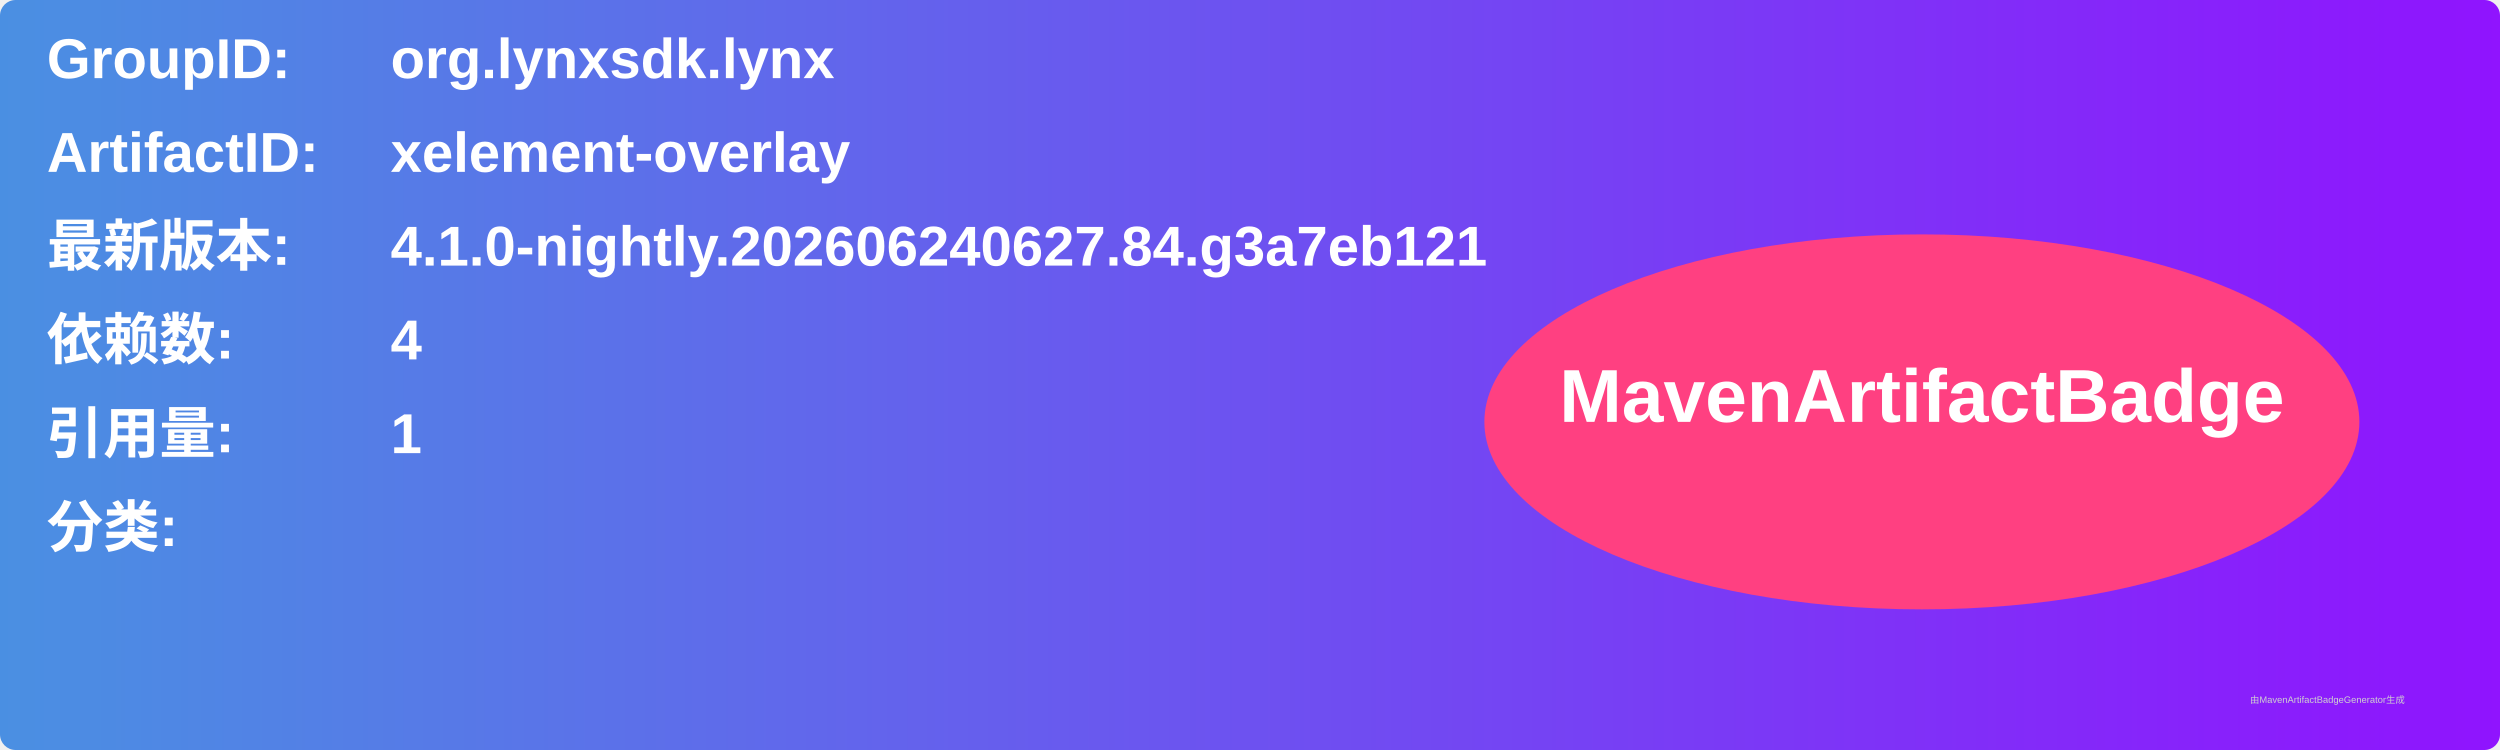
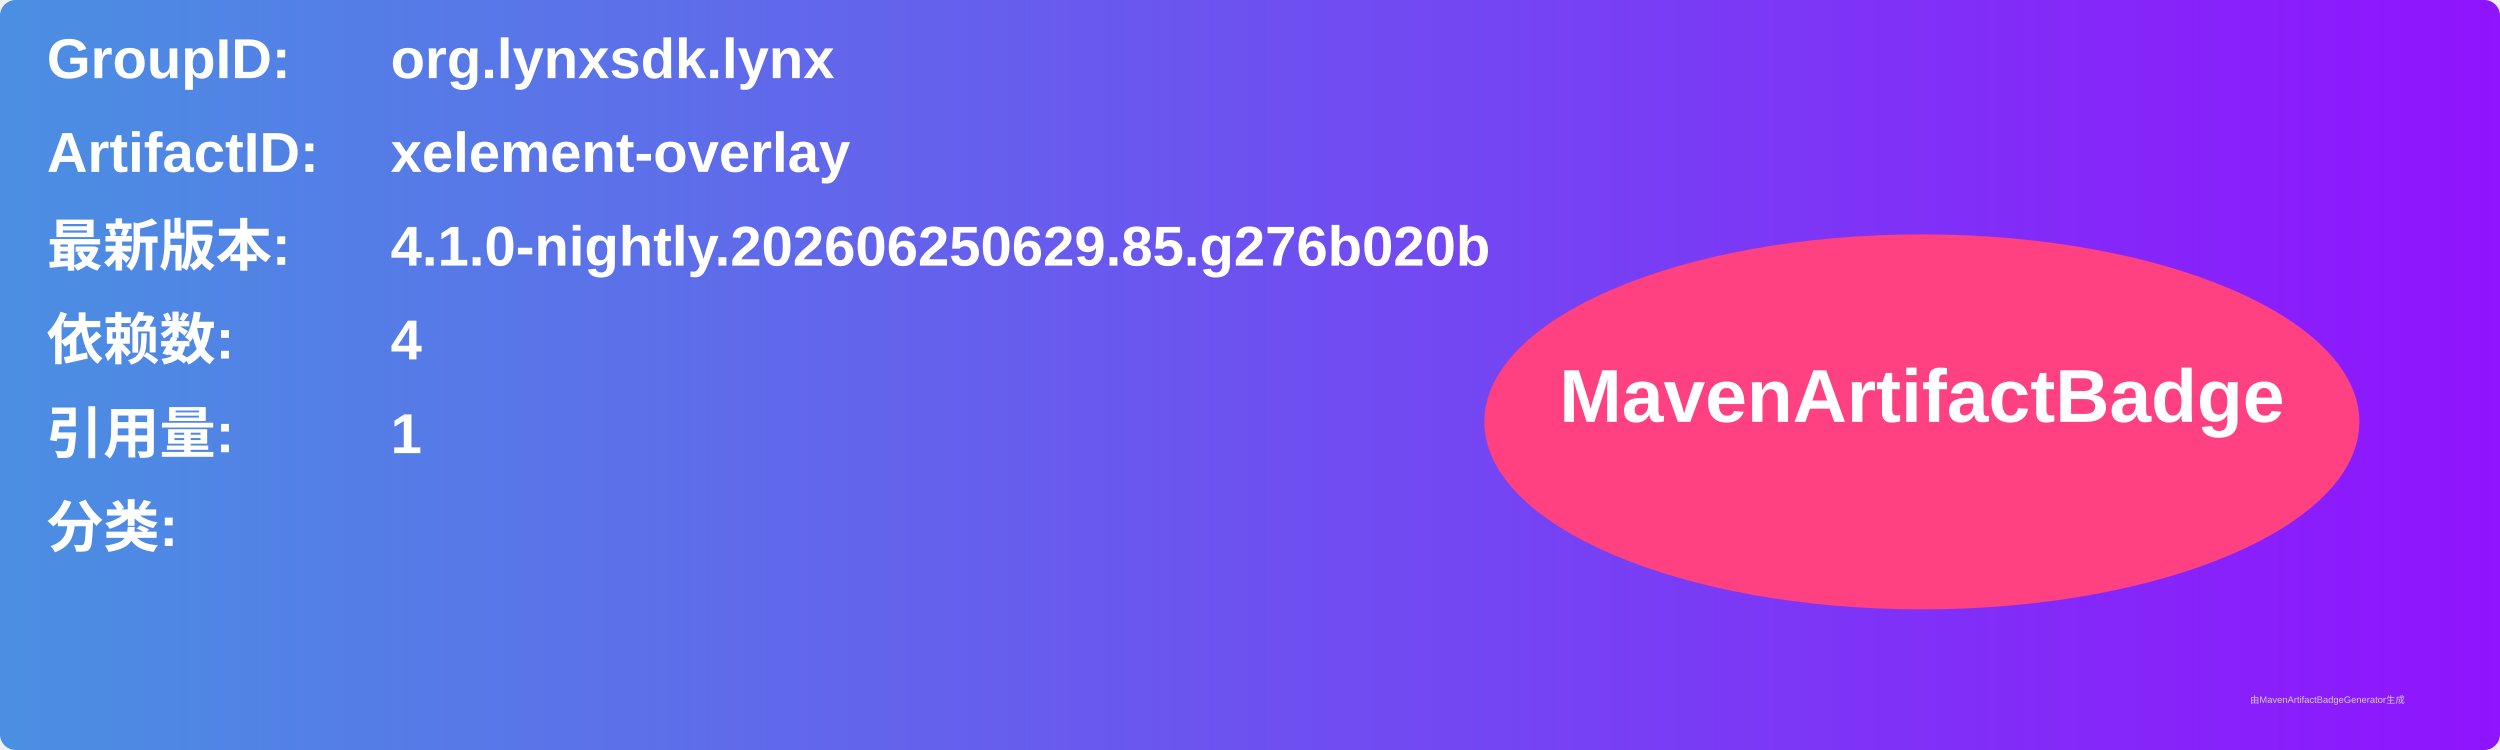
<svg xmlns="http://www.w3.org/2000/svg" width="800" height="240" viewBox="0 0 800 240">
  <linearGradient id="grad" x1="0%" y1="0%" x2="100%" y2="0%">
    <stop offset="0%" stop-color="#4a90e2" />
    <stop offset="100%" stop-color="#9013fe" />
  </linearGradient>
  <rect width="100%" height="100%" rx="5" ry="5" fill="url(#grad)" />
  <g transform="translate(15, 15)">
    <text x="0" y="10" font-family="Arial" font-size="18" fill="white" font-weight="bold" width="260">GroupID:</text>
    <text x="110" y="10" font-family="Arial" font-size="18" fill="white" font-weight="bold" width="460">org.lynxsdk.lynx</text>
    <text x="0" y="40" font-family="Arial" font-size="18" fill="white" font-weight="bold" width="260">ArtifactID:</text>
    <text x="110" y="40" font-family="Arial" font-size="18" fill="white" font-weight="bold" width="460">xelement-overlay</text>
    <text x="0" y="70" font-family="Arial" font-size="18" fill="white" font-weight="bold">最新版本:</text>
    <text x="110" y="70" font-family="Arial" font-size="18" fill="white" font-weight="bold">
-       <tspan font-weight="bold">4.1.0-nightly.202606240627.84.g3a7eb121</tspan>
+       <tspan font-weight="bold">4.1.0-nightly.202606250629.85.g276b020b</tspan>
    </text>
    <text x="0" y="100" font-family="Arial" font-size="18" fill="white" font-weight="bold">依赖数: </text>
    <text x="110" y="100" font-family="Arial" font-size="18" fill="white">
      <tspan font-weight="bold">4</tspan>
    </text>
    <text x="0" y="130" font-family="Arial" font-size="18" fill="white" font-weight="bold">引用量: </text>
    <text x="110" y="130" font-family="Arial" font-size="18" fill="white">
      <tspan font-weight="bold">1</tspan>
    </text>
    <text x="0" y="160" font-family="Arial" font-size="18" fill="white" font-weight="bold">分类:</text>
    <text x="10" y="190" font-family="Arial" font-size="10" fill="white">
      <tspan font-weight="bold" />
    </text>
    <ellipse cx="600" cy="120" rx="140" ry="60" fill="#ff4081" />
    <text x="600" y="120" text-anchor="middle" font-family="Arial" font-size="24" fill="white" font-weight="bold">MavenArtifactBadge</text>
  </g>
  <text x="720" y="225" font-family="Arial" font-size="3" fill="#d0d0d0">由MavenArtifactBadgeGenerator生成</text>
</svg>
